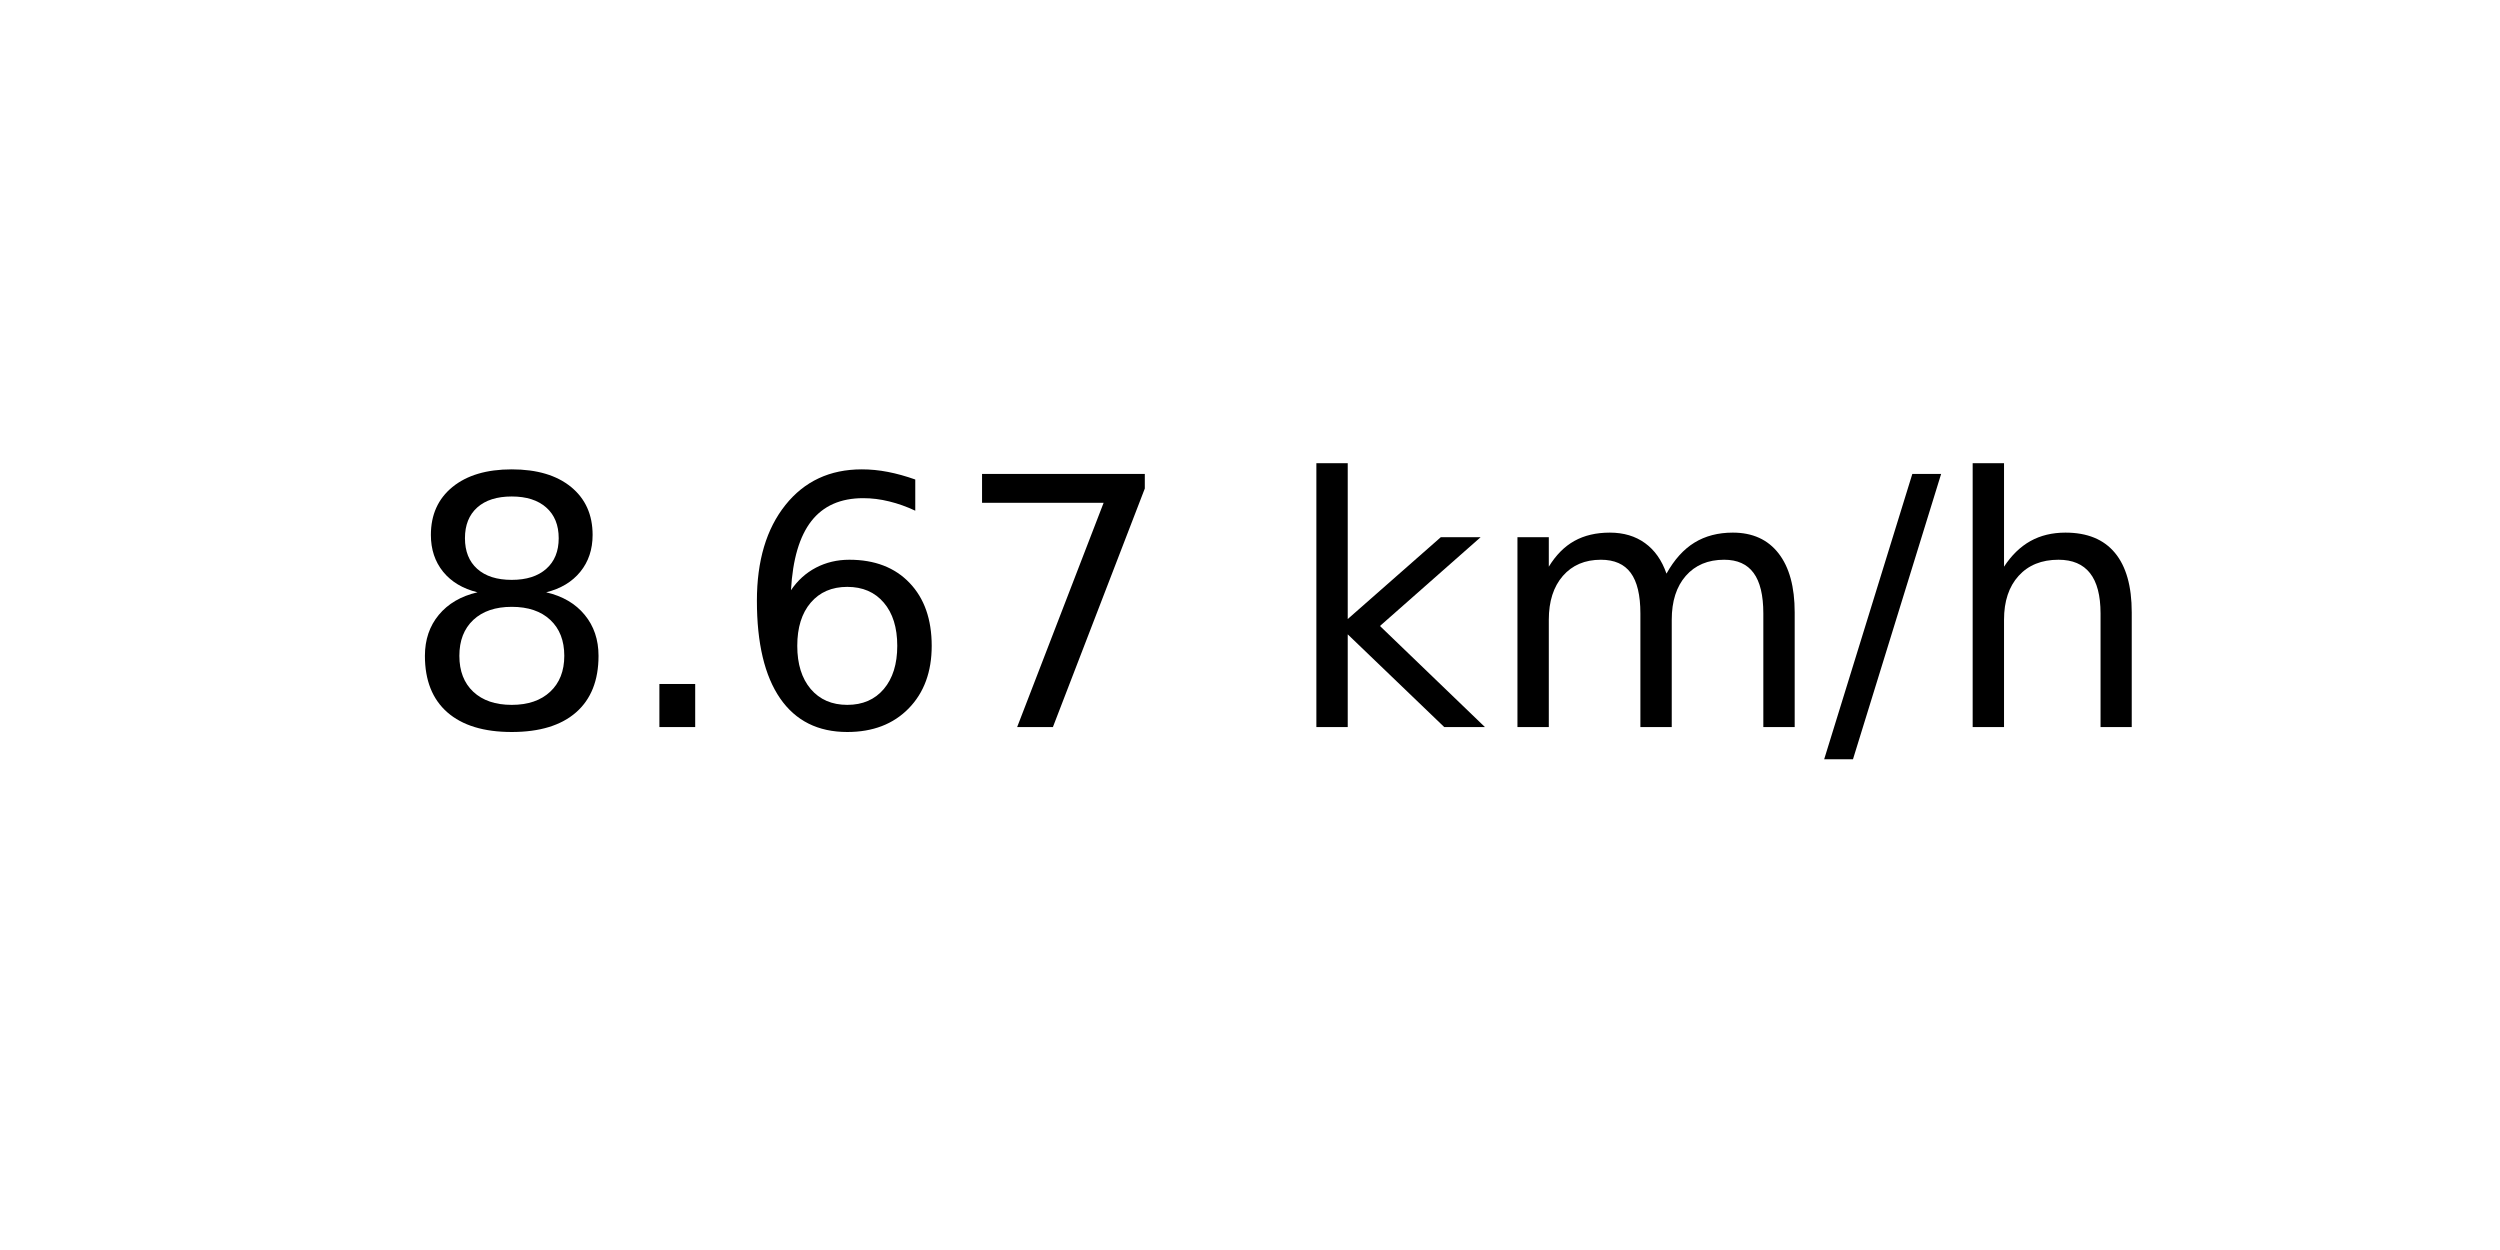
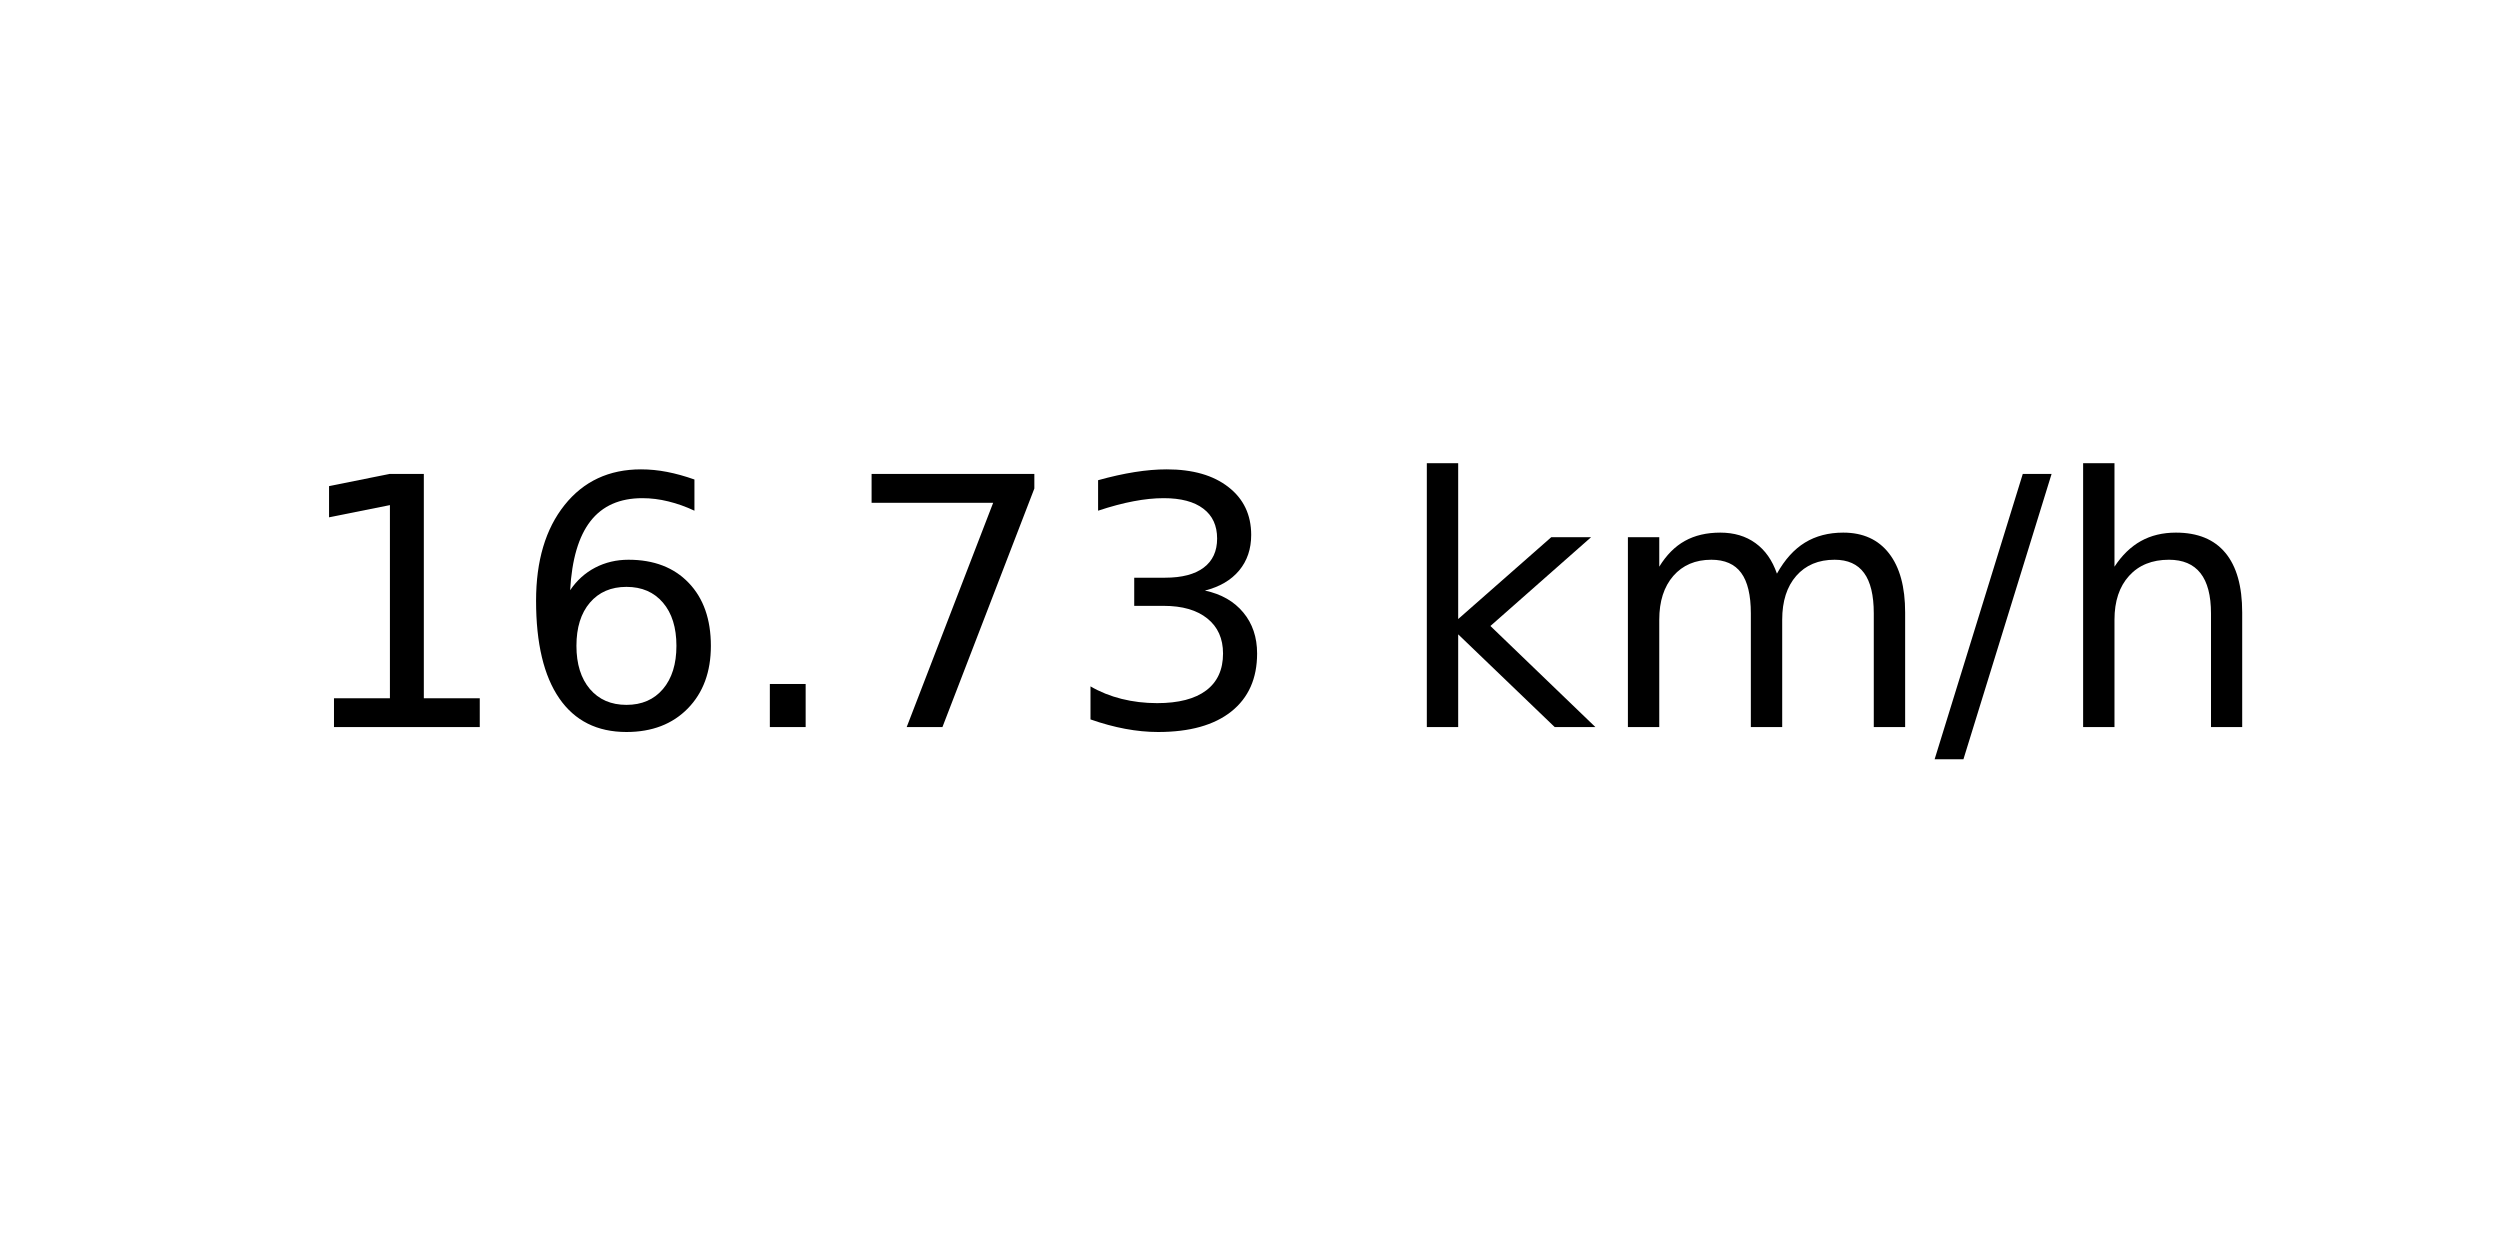
<svg xmlns="http://www.w3.org/2000/svg" xmlns:xlink="http://www.w3.org/1999/xlink" width="72pt" height="36pt" viewBox="0 0 72 36" version="1.1">
  <defs>
    <style type="text/css">*{stroke-linejoin: round; stroke-linecap: butt}</style>
  </defs>
  <g id="figure_1">
    <g id="axes_1">
      <g id="text_1">
-         <g transform="translate(11.55937 20.93937) scale(0.1 -0.1)">
+         <g transform="translate(8.378125 20.93937) scale(0.1 -0.1)">
          <defs>
-             <path id="DejaVuSans-38" d="M 2034 2216  Q 1584 2216 1326 1975  Q 1069 1734 1069 1313  Q 1069 891 1326 650  Q 1584 409 2034 409  Q 2484 409 2743 651  Q 3003 894 3003 1313  Q 3003 1734 2745 1975  Q 2488 2216 2034 2216  z M 1403 2484  Q 997 2584 770 2862  Q 544 3141 544 3541  Q 544 4100 942 4425  Q 1341 4750 2034 4750  Q 2731 4750 3128 4425  Q 3525 4100 3525 3541  Q 3525 3141 3298 2862  Q 3072 2584 2669 2484  Q 3125 2378 3379 2068  Q 3634 1759 3634 1313  Q 3634 634 3220 271  Q 2806 -91 2034 -91  Q 1263 -91 848 271  Q 434 634 434 1313  Q 434 1759 690 2068  Q 947 2378 1403 2484  z M 1172 3481  Q 1172 3119 1398 2916  Q 1625 2713 2034 2713  Q 2441 2713 2670 2916  Q 2900 3119 2900 3481  Q 2900 3844 2670 4047  Q 2441 4250 2034 4250  Q 1625 4250 1398 4047  Q 1172 3844 1172 3481  z " transform="scale(0.015625)" />
+             <path id="DejaVuSans-31" d="M 794 531  L 1825 531  L 1825 4091  L 703 3866  L 703 4441  L 1819 4666  L 2450 4666  L 2450 531  L 3481 531  L 3481 0  L 794 0  L 794 531  z " transform="scale(0.015625)" />
+             <path id="DejaVuSans-36" d="M 2113 2584  Q 1688 2584 1439 2293  Q 1191 2003 1191 1497  Q 1191 994 1439 701  Q 1688 409 2113 409  Q 2538 409 2786 701  Q 3034 994 3034 1497  Q 3034 2003 2786 2293  Q 2538 2584 2113 2584  z M 3366 4563  L 3366 3988  Q 3128 4100 2886 4159  Q 2644 4219 2406 4219  Q 1781 4219 1451 3797  Q 1122 3375 1075 2522  Q 1259 2794 1537 2939  Q 1816 3084 2150 3084  Q 2853 3084 3261 2657  Q 3669 2231 3669 1497  Q 3669 778 3244 343  Q 2819 -91 2113 -91  Q 1303 -91 875 529  Q 447 1150 447 2328  Q 447 3434 972 4092  Q 1497 4750 2381 4750  Q 2619 4750 2861 4703  Q 3103 4656 3366 4563  z " transform="scale(0.015625)" />
            <path id="DejaVuSans-2e" d="M 684 794  L 1344 794  L 1344 0  L 684 0  L 684 794  z " transform="scale(0.015625)" />
-             <path id="DejaVuSans-36" d="M 2113 2584  Q 1688 2584 1439 2293  Q 1191 2003 1191 1497  Q 1191 994 1439 701  Q 1688 409 2113 409  Q 2538 409 2786 701  Q 3034 994 3034 1497  Q 3034 2003 2786 2293  Q 2538 2584 2113 2584  z M 3366 4563  L 3366 3988  Q 3128 4100 2886 4159  Q 2644 4219 2406 4219  Q 1781 4219 1451 3797  Q 1122 3375 1075 2522  Q 1259 2794 1537 2939  Q 1816 3084 2150 3084  Q 2853 3084 3261 2657  Q 3669 2231 3669 1497  Q 3669 778 3244 343  Q 2819 -91 2113 -91  Q 1303 -91 875 529  Q 447 1150 447 2328  Q 447 3434 972 4092  Q 1497 4750 2381 4750  Q 2619 4750 2861 4703  Q 3103 4656 3366 4563  z " transform="scale(0.015625)" />
            <path id="DejaVuSans-37" d="M 525 4666  L 3525 4666  L 3525 4397  L 1831 0  L 1172 0  L 2766 4134  L 525 4134  L 525 4666  z " transform="scale(0.015625)" />
+             <path id="DejaVuSans-33" d="M 2597 2516  Q 3050 2419 3304 2112  Q 3559 1806 3559 1356  Q 3559 666 3084 287  Q 2609 -91 1734 -91  Q 1441 -91 1130 -33  Q 819 25 488 141  L 488 750  Q 750 597 1062 519  Q 1375 441 1716 441  Q 2309 441 2620 675  Q 2931 909 2931 1356  Q 2931 1769 2642 2001  Q 2353 2234 1838 2234  L 1294 2234  L 1294 2753  L 1863 2753  Q 2328 2753 2575 2939  Q 2822 3125 2822 3475  Q 2822 3834 2567 4026  Q 2313 4219 1838 4219  Q 1578 4219 1281 4162  Q 984 4106 628 3988  L 628 4550  Q 988 4650 1302 4700  Q 1616 4750 1894 4750  Q 2613 4750 3031 4423  Q 3450 4097 3450 3541  Q 3450 3153 3228 2886  Q 3006 2619 2597 2516  z " transform="scale(0.015625)" />
            <path id="DejaVuSans-20" transform="scale(0.015625)" />
            <path id="DejaVuSans-6b" d="M 581 4863  L 1159 4863  L 1159 1991  L 2875 3500  L 3609 3500  L 1753 1863  L 3688 0  L 2938 0  L 1159 1709  L 1159 0  L 581 0  L 581 4863  z " transform="scale(0.015625)" />
            <path id="DejaVuSans-6d" d="M 3328 2828  Q 3544 3216 3844 3400  Q 4144 3584 4550 3584  Q 5097 3584 5394 3201  Q 5691 2819 5691 2113  L 5691 0  L 5113 0  L 5113 2094  Q 5113 2597 4934 2840  Q 4756 3084 4391 3084  Q 3944 3084 3684 2787  Q 3425 2491 3425 1978  L 3425 0  L 2847 0  L 2847 2094  Q 2847 2600 2669 2842  Q 2491 3084 2119 3084  Q 1678 3084 1418 2786  Q 1159 2488 1159 1978  L 1159 0  L 581 0  L 581 3500  L 1159 3500  L 1159 2956  Q 1356 3278 1631 3431  Q 1906 3584 2284 3584  Q 2666 3584 2933 3390  Q 3200 3197 3328 2828  z " transform="scale(0.015625)" />
            <path id="DejaVuSans-2f" d="M 1625 4666  L 2156 4666  L 531 -594  L 0 -594  L 1625 4666  z " transform="scale(0.015625)" />
            <path id="DejaVuSans-68" d="M 3513 2113  L 3513 0  L 2938 0  L 2938 2094  Q 2938 2591 2744 2837  Q 2550 3084 2163 3084  Q 1697 3084 1428 2787  Q 1159 2491 1159 1978  L 1159 0  L 581 0  L 581 4863  L 1159 4863  L 1159 2956  Q 1366 3272 1645 3428  Q 1925 3584 2291 3584  Q 2894 3584 3203 3211  Q 3513 2838 3513 2113  z " transform="scale(0.015625)" />
          </defs>
-           <use xlink:href="#DejaVuSans-38" />
-           <use xlink:href="#DejaVuSans-2e" x="63.623" />
-           <use xlink:href="#DejaVuSans-36" x="95.41" />
+           <use xlink:href="#DejaVuSans-31" />
+           <use xlink:href="#DejaVuSans-36" x="63.623" />
+           <use xlink:href="#DejaVuSans-2e" x="127.246" />
          <use xlink:href="#DejaVuSans-37" x="159.033" />
-           <use xlink:href="#DejaVuSans-20" x="222.656" />
-           <use xlink:href="#DejaVuSans-6b" x="254.443" />
-           <use xlink:href="#DejaVuSans-6d" x="312.354" />
-           <use xlink:href="#DejaVuSans-2f" x="409.766" />
-           <use xlink:href="#DejaVuSans-68" x="443.457" />
+           <use xlink:href="#DejaVuSans-33" x="222.656" />
+           <use xlink:href="#DejaVuSans-20" x="286.279" />
+           <use xlink:href="#DejaVuSans-6b" x="318.066" />
+           <use xlink:href="#DejaVuSans-6d" x="375.977" />
+           <use xlink:href="#DejaVuSans-2f" x="473.389" />
+           <use xlink:href="#DejaVuSans-68" x="507.08" />
        </g>
      </g>
    </g>
  </g>
</svg>
